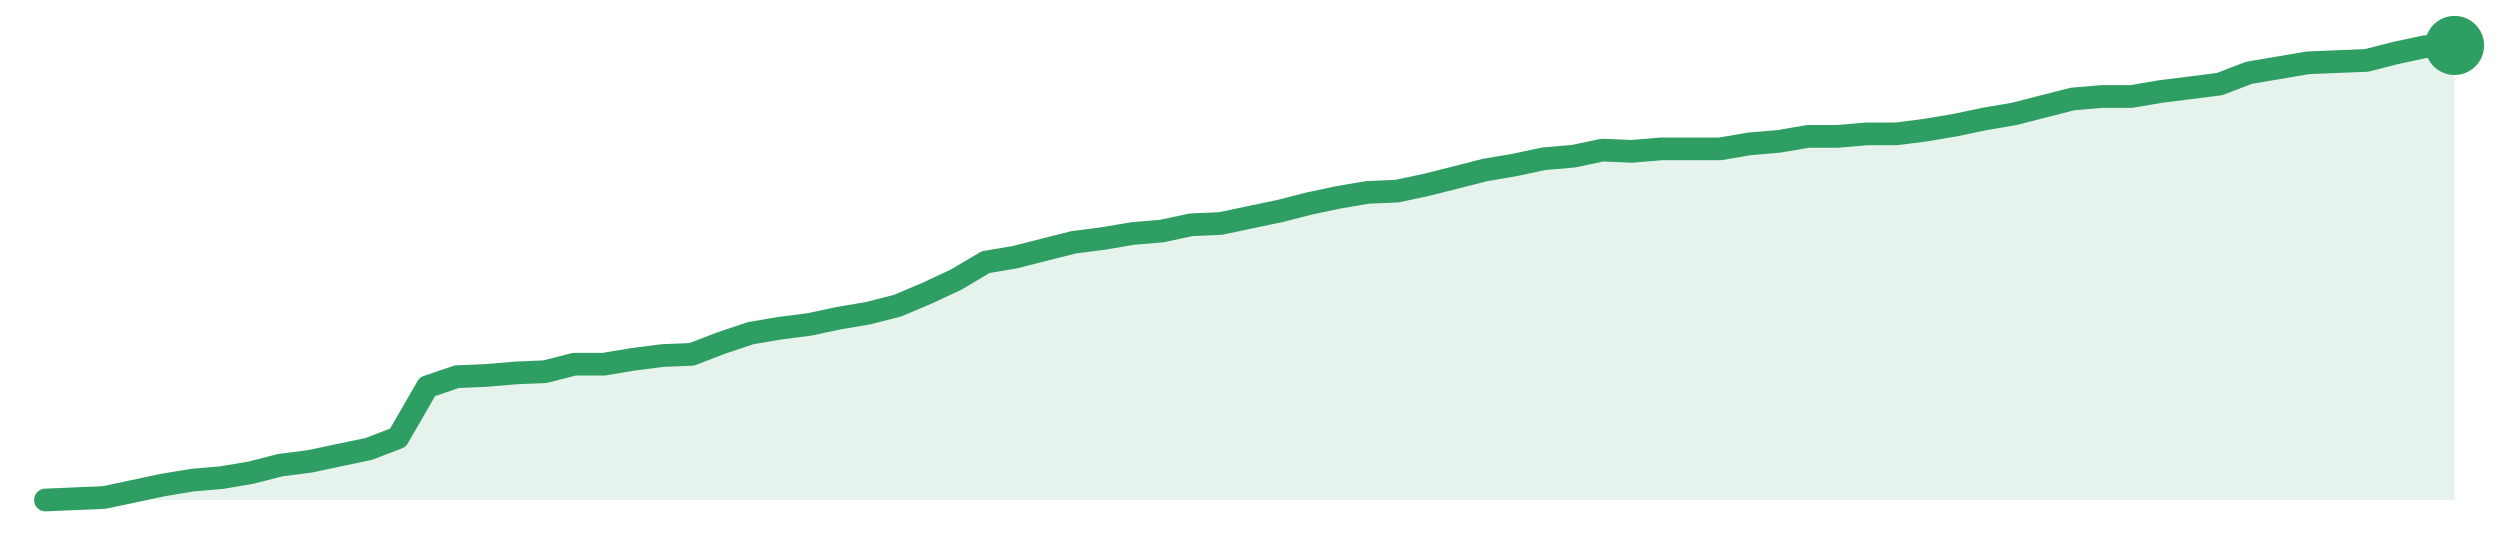
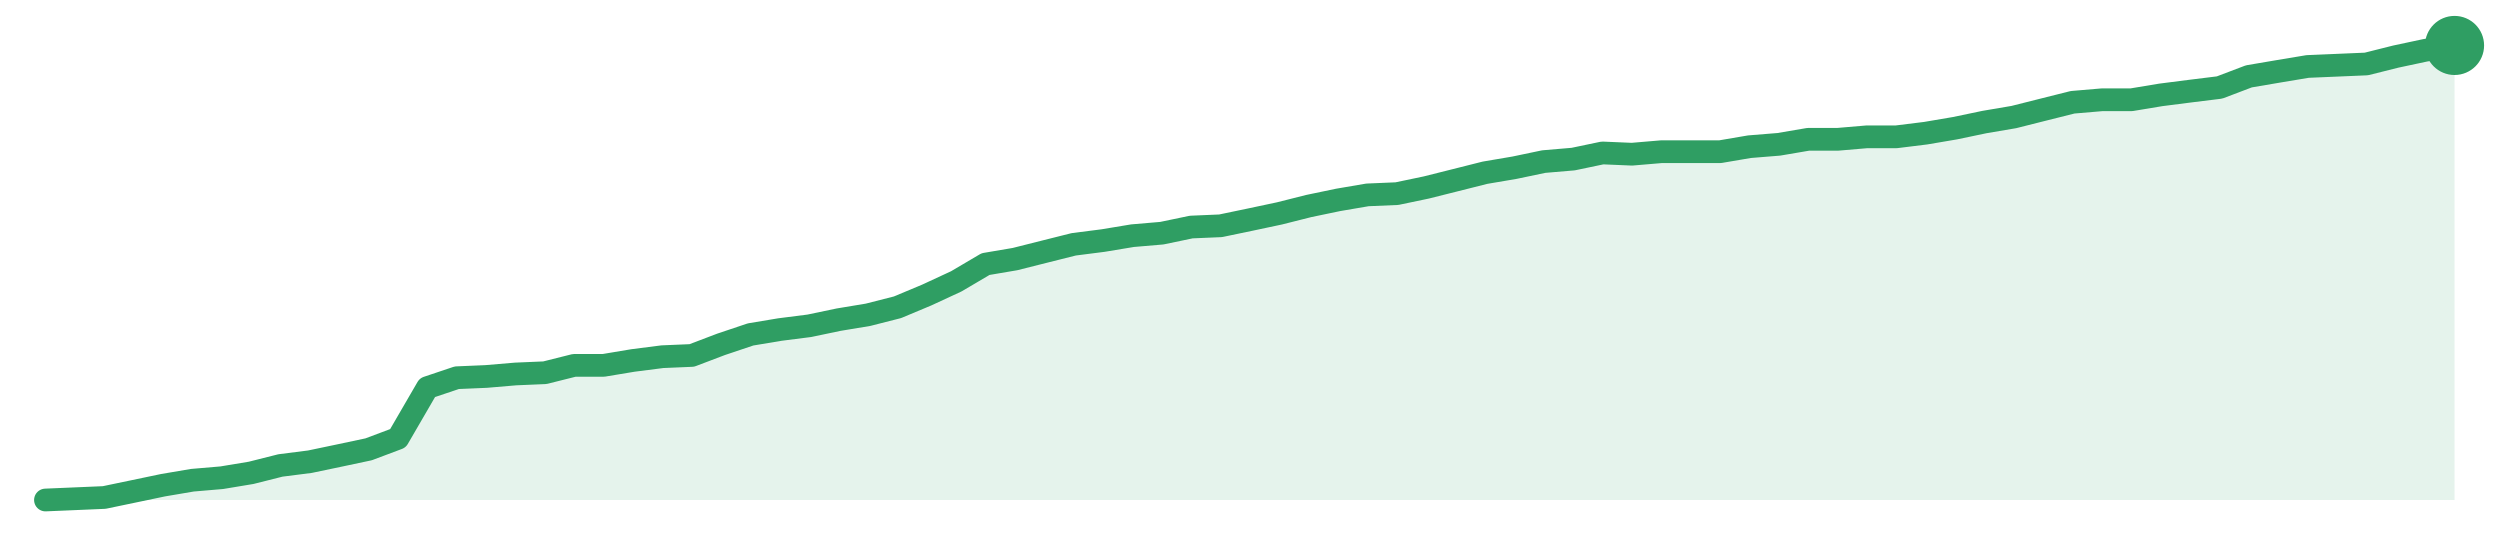
<svg xmlns="http://www.w3.org/2000/svg" width="220" height="48" viewBox="0 0 220 48" role="img" aria-label="trend">
-   <path d="M4.0,44.0 L4.0,44.0 L6.59,43.89 L9.17,43.78 L11.76,43.23 L14.34,42.68 L16.93,42.25 L19.51,42.03 L22.1,41.59 L24.68,40.93 L27.27,40.6 L29.85,40.05 L32.44,39.51 L35.02,38.52 L37.61,34.03 L40.2,33.15 L42.78,33.04 L45.37,32.82 L47.95,32.71 L50.54,32.05 L53.12,32.05 L55.71,31.62 L58.29,31.29 L60.88,31.18 L63.46,30.19 L66.05,29.32 L68.63,28.88 L71.22,28.55 L73.8,28.0 L76.39,27.56 L78.98,26.9 L81.56,25.81 L84.15,24.6 L86.73,23.07 L89.32,22.63 L91.9,21.97 L94.49,21.32 L97.07,20.99 L99.66,20.55 L102.24,20.33 L104.83,19.78 L107.41,19.67 L110.0,19.12 L112.59,18.58 L115.17,17.92 L117.76,17.37 L120.34,16.93 L122.93,16.82 L125.51,16.27 L128.1,15.62 L130.68,14.96 L133.27,14.52 L135.85,13.97 L138.44,13.75 L141.02,13.21 L143.61,13.32 L146.2,13.1 L148.78,13.1 L151.37,13.1 L153.95,12.66 L156.54,12.44 L159.12,12.0 L161.71,12.0 L164.29,11.78 L166.88,11.78 L169.46,11.45 L172.05,11.01 L174.63,10.47 L177.22,10.03 L179.8,9.37 L182.39,8.71 L184.98,8.49 L187.56,8.49 L190.15,8.05 L192.73,7.73 L195.32,7.4 L197.9,6.41 L200.49,5.97 L203.07,5.53 L205.66,5.42 L208.24,5.32 L210.83,4.66 L213.41,4.11 L216.0,4.0 L216.0,44.0 Z" fill="#2f9e631f" />
-   <path d="M4.0,44.0 L6.59,43.89 L9.17,43.78 L11.76,43.23 L14.34,42.68 L16.93,42.25 L19.51,42.03 L22.1,41.59 L24.68,40.93 L27.27,40.6 L29.85,40.05 L32.44,39.51 L35.02,38.52 L37.61,34.03 L40.2,33.15 L42.78,33.04 L45.37,32.82 L47.95,32.71 L50.54,32.05 L53.12,32.05 L55.71,31.62 L58.29,31.29 L60.88,31.18 L63.46,30.19 L66.05,29.32 L68.63,28.88 L71.22,28.55 L73.8,28.0 L76.39,27.56 L78.98,26.9 L81.56,25.81 L84.15,24.6 L86.73,23.07 L89.32,22.63 L91.9,21.97 L94.49,21.32 L97.07,20.99 L99.66,20.55 L102.24,20.33 L104.83,19.78 L107.41,19.67 L110.0,19.12 L112.59,18.58 L115.17,17.92 L117.76,17.37 L120.34,16.93 L122.93,16.82 L125.51,16.27 L128.1,15.62 L130.68,14.96 L133.27,14.52 L135.85,13.97 L138.44,13.75 L141.02,13.21 L143.61,13.32 L146.2,13.1 L148.78,13.1 L151.37,13.1 L153.95,12.66 L156.54,12.44 L159.12,12.0 L161.71,12.0 L164.29,11.78 L166.88,11.78 L169.46,11.45 L172.05,11.01 L174.63,10.47 L177.22,10.03 L179.8,9.37 L182.39,8.71 L184.98,8.49 L187.56,8.49 L190.15,8.05 L192.73,7.73 L195.32,7.4 L197.9,6.41 L200.49,5.97 L203.07,5.53 L205.66,5.42 L208.24,5.32 L210.83,4.66 L213.41,4.11 L216.0,4.0" fill="none" stroke="#2f9e63" stroke-width="2" stroke-linejoin="round" stroke-linecap="round" />
+   <path d="M4.0,44.0 L4.0,44.0 L6.59,43.89 L9.17,43.78 L11.76,43.24 L14.34,42.7 L16.93,42.26 L19.51,42.04 L22.1,41.61 L24.68,40.96 L27.27,40.63 L29.85,40.09 L32.44,39.54 L35.02,38.57 L37.61,34.11 L40.2,33.24 L42.78,33.13 L45.37,32.91 L47.95,32.8 L50.54,32.15 L53.12,32.15 L55.71,31.72 L58.29,31.39 L60.88,31.28 L63.46,30.3 L66.05,29.43 L68.63,29.0 L71.22,28.67 L73.8,28.13 L76.39,27.7 L78.98,27.04 L81.56,25.96 L84.15,24.76 L86.73,23.24 L89.32,22.8 L91.9,22.15 L94.49,21.5 L97.07,21.17 L99.66,20.74 L102.24,20.52 L104.83,19.98 L107.41,19.87 L110.0,19.33 L112.59,18.78 L115.17,18.13 L117.76,17.59 L120.34,17.15 L122.93,17.04 L125.51,16.5 L128.1,15.85 L130.68,15.2 L133.27,14.76 L135.85,14.22 L138.44,14.0 L141.02,13.46 L143.61,13.57 L146.2,13.35 L148.78,13.35 L151.37,13.35 L153.95,12.91 L156.54,12.7 L159.12,12.26 L161.71,12.26 L164.29,12.04 L166.88,12.04 L169.46,11.72 L172.05,11.28 L174.63,10.74 L177.22,10.3 L179.8,9.65 L182.39,9.0 L184.98,8.78 L187.56,8.78 L190.15,8.35 L192.73,8.02 L195.32,7.7 L197.9,6.72 L200.49,6.28 L203.07,5.85 L205.66,5.74 L208.24,5.63 L210.83,4.98 L213.41,4.43 L216.0,4.0 L216.0,44.0 Z" fill="#2f9e631f" />
+   <path d="M4.0,44.0 L6.59,43.89 L9.17,43.78 L11.76,43.24 L14.34,42.7 L16.93,42.26 L19.51,42.04 L22.1,41.61 L24.68,40.96 L27.27,40.63 L29.85,40.09 L32.44,39.54 L35.02,38.57 L37.61,34.11 L40.2,33.24 L42.78,33.13 L45.37,32.91 L47.95,32.8 L50.54,32.15 L53.12,32.15 L55.71,31.72 L58.29,31.39 L60.88,31.28 L63.46,30.3 L66.05,29.43 L68.63,29.0 L71.22,28.67 L73.8,28.13 L76.39,27.7 L78.98,27.04 L81.56,25.96 L84.15,24.76 L86.73,23.24 L89.32,22.8 L91.9,22.15 L94.49,21.5 L97.07,21.17 L99.66,20.74 L102.24,20.52 L104.83,19.98 L107.41,19.87 L110.0,19.33 L112.59,18.78 L115.17,18.13 L117.76,17.59 L120.34,17.15 L122.93,17.04 L125.51,16.5 L128.1,15.85 L130.68,15.2 L133.27,14.76 L135.85,14.22 L138.44,14.0 L141.02,13.46 L143.61,13.57 L146.2,13.35 L148.78,13.35 L151.37,13.35 L153.95,12.91 L156.54,12.7 L159.12,12.26 L161.71,12.26 L164.29,12.04 L166.88,12.04 L169.46,11.72 L172.05,11.28 L174.63,10.74 L177.22,10.3 L179.8,9.65 L182.39,9.0 L184.98,8.78 L187.56,8.78 L190.15,8.35 L192.73,8.02 L195.32,7.7 L197.9,6.72 L200.49,6.28 L203.07,5.85 L205.66,5.74 L208.24,5.63 L210.83,4.98 L213.41,4.43 L216.0,4.0" fill="none" stroke="#2f9e63" stroke-width="2" stroke-linejoin="round" stroke-linecap="round" />
  <circle cx="216.0" cy="4.0" r="2.6" fill="#2f9e63" />
</svg>
